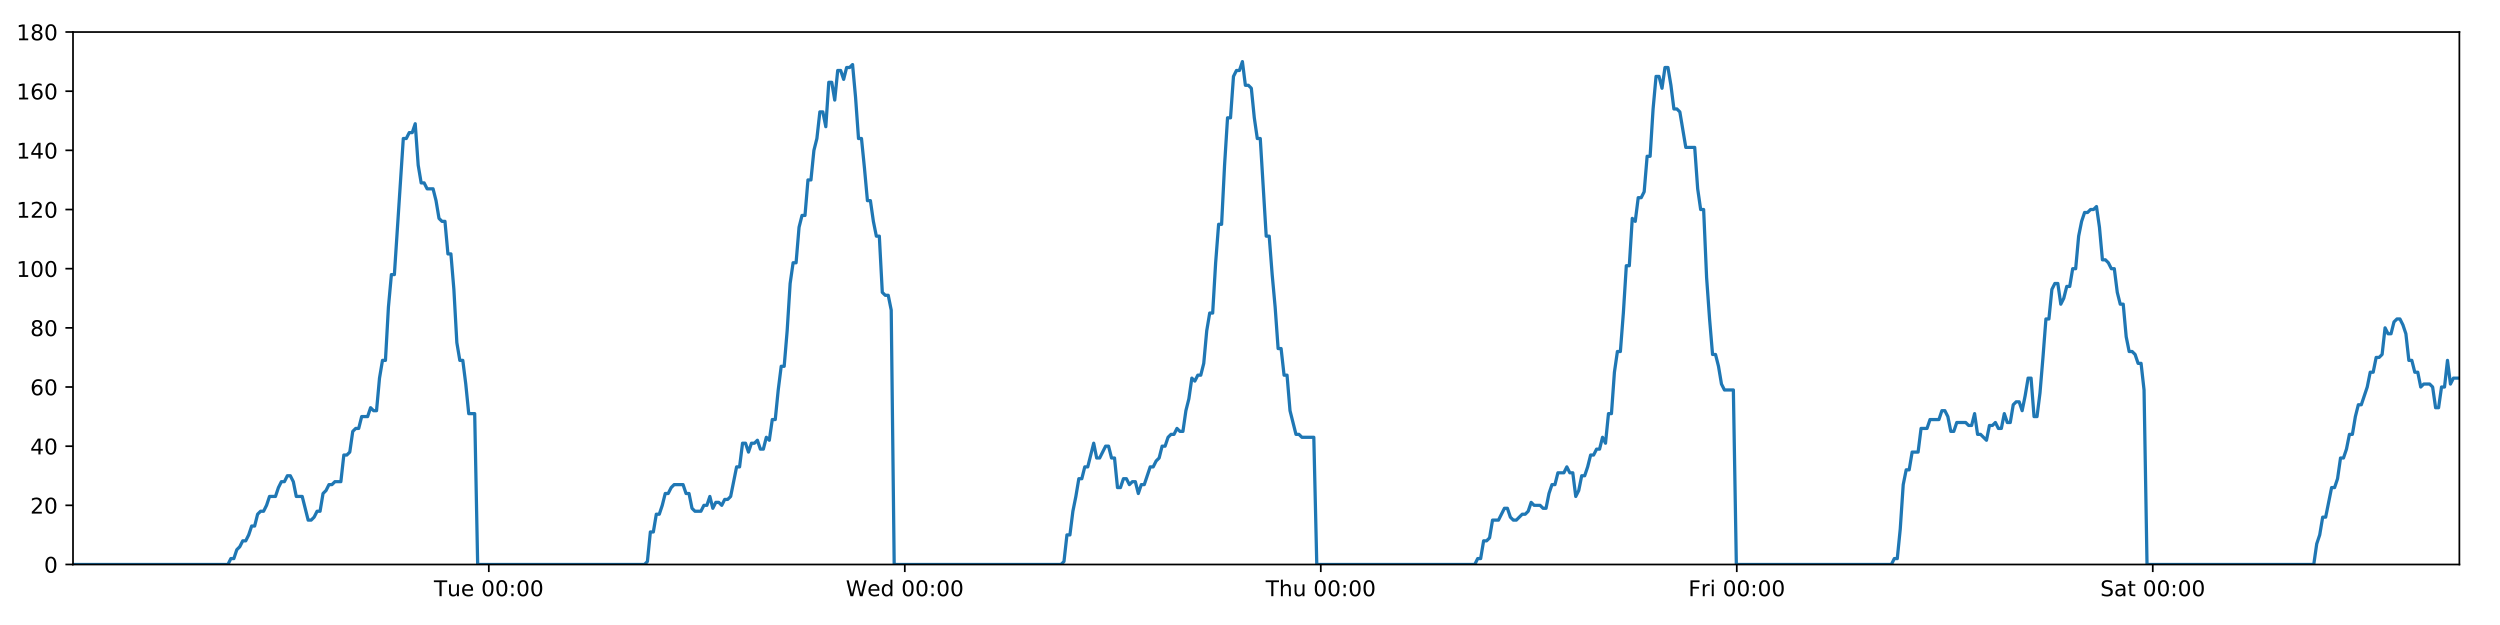
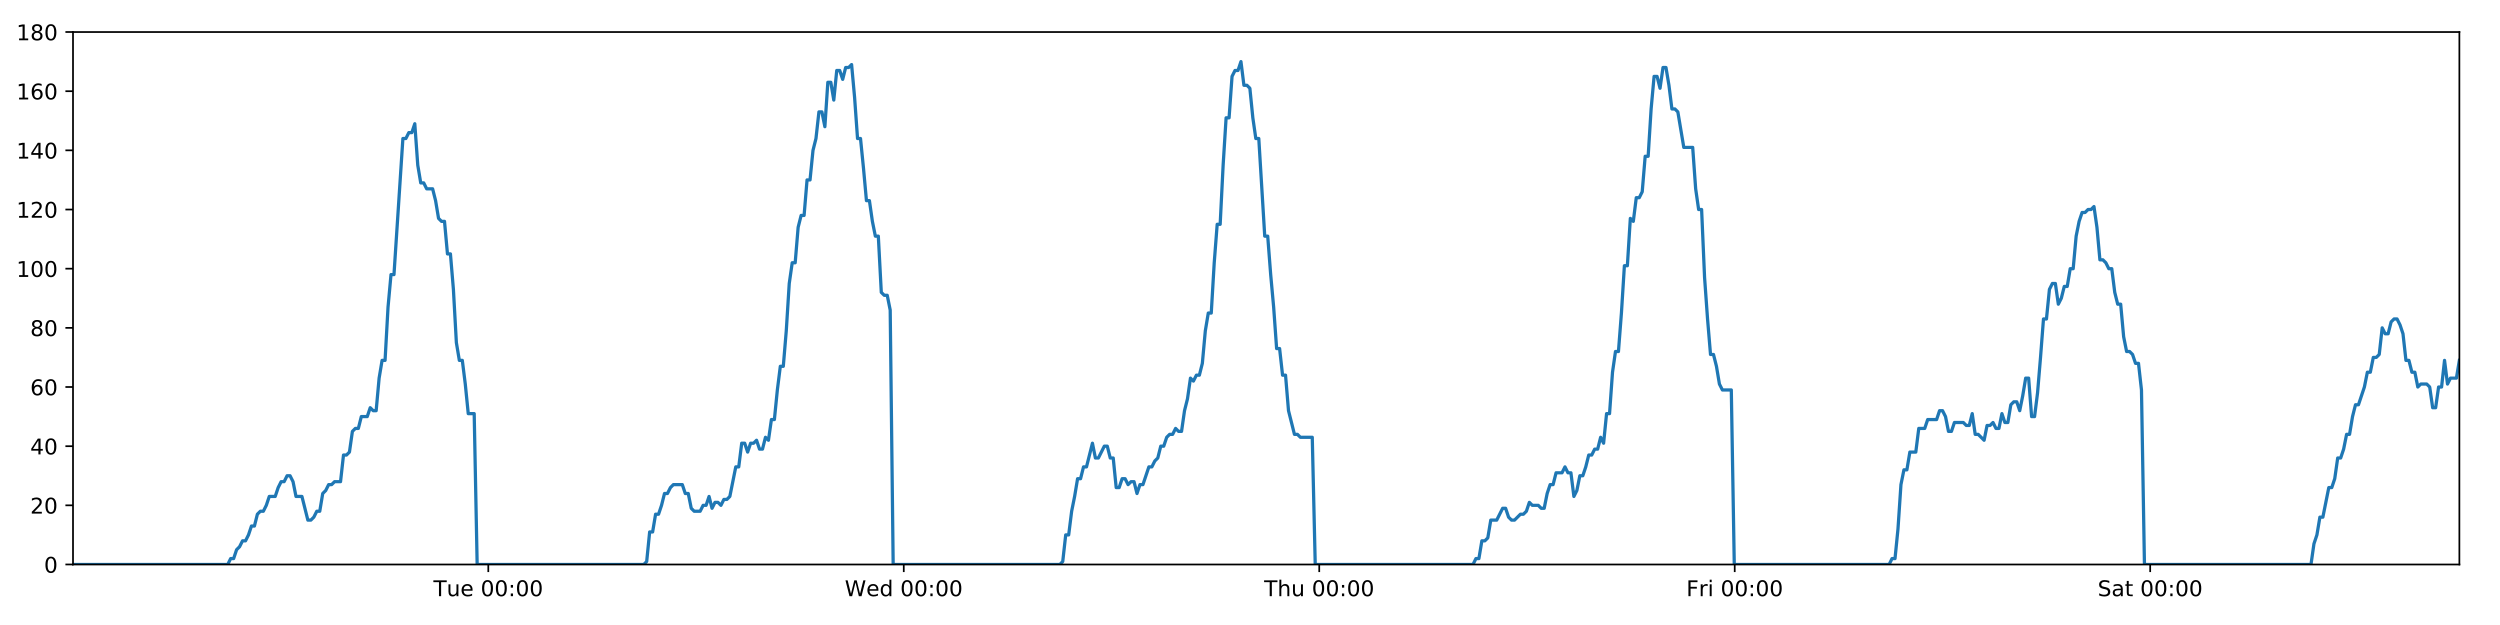
<svg xmlns="http://www.w3.org/2000/svg" xmlns:xlink="http://www.w3.org/1999/xlink" height="288pt" version="1.1" viewBox="0 0 1152 288" width="1152pt">
  <defs>
    <style type="text/css">
*{stroke-linecap:butt;stroke-linejoin:round;}
  </style>
  </defs>
  <g id="figure_1">
    <g id="patch_1">
      <path d="M 0 288  L 1152 288  L 1152 0  L 0 0  z " style="fill:#ffffff;" />
    </g>
    <g id="axes_1">
      <g id="patch_2">
        <path d="M 33.64 260.12  L 1133.28 260.12  L 1133.28 14.76  L 33.64 14.76  z " style="fill:#ffffff;" />
      </g>
      <g id="matplotlib.axis_1">
        <g id="xtick_1">
          <g id="line2d_1">
            <defs>
-               <path d="M 0 0  L 0 3.5  " id="mb674e6cbc6" style="stroke:#000000;stroke-width:0.8;" />
-             </defs>
-             <g>
-               <use style="stroke:#000000;stroke-width:0.8;" x="225.243" xlink:href="#mb674e6cbc6" y="260.12" />
+               <path d="M 0 0  L 0 3.5  " id="mb473a246f5" style="stroke:#000000;stroke-width:0.8;" />
+             </defs>
+             <g>
+               <use style="stroke:#000000;stroke-width:0.8;" x="225.005" xlink:href="#mb473a246f5" y="260.12" />
            </g>
          </g>
          <g id="text_1">
            <defs>
              <path d="M -0.297 72.906  L 61.375 72.906  L 61.375 64.594  L 35.5 64.594  L 35.5 0  L 25.594 0  L 25.594 64.594  L -0.297 64.594  z " id="DejaVuSans-84" />
              <path d="M 8.5 21.578  L 8.5 54.688  L 17.484 54.688  L 17.484 21.922  Q 17.484 14.156 20.5 10.266  Q 23.531 6.391 29.594 6.391  Q 36.859 6.391 41.078 11.031  Q 45.312 15.672 45.312 23.688  L 45.312 54.688  L 54.297 54.688  L 54.297 0  L 45.312 0  L 45.312 8.406  Q 42.047 3.422 37.719 1  Q 33.406 -1.422 27.688 -1.422  Q 18.266 -1.422 13.375 4.438  Q 8.5 10.297 8.5 21.578  z M 31.109 56  z " id="DejaVuSans-117" />
              <path d="M 56.203 29.594  L 56.203 25.203  L 14.891 25.203  Q 15.484 15.922 20.484 11.062  Q 25.484 6.203 34.422 6.203  Q 39.594 6.203 44.453 7.469  Q 49.312 8.734 54.109 11.281  L 54.109 2.781  Q 49.266 0.734 44.188 -0.344  Q 39.109 -1.422 33.891 -1.422  Q 20.797 -1.422 13.156 6.188  Q 5.516 13.812 5.516 26.812  Q 5.516 40.234 12.766 48.109  Q 20.016 56 32.328 56  Q 43.359 56 49.781 48.891  Q 56.203 41.797 56.203 29.594  z M 47.219 32.234  Q 47.125 39.594 43.094 43.984  Q 39.062 48.391 32.422 48.391  Q 24.906 48.391 20.391 44.141  Q 15.875 39.891 15.188 32.172  z " id="DejaVuSans-101" />
              <path id="DejaVuSans-32" />
              <path d="M 31.781 66.406  Q 24.172 66.406 20.328 58.906  Q 16.5 51.422 16.5 36.375  Q 16.5 21.391 20.328 13.891  Q 24.172 6.391 31.781 6.391  Q 39.453 6.391 43.281 13.891  Q 47.125 21.391 47.125 36.375  Q 47.125 51.422 43.281 58.906  Q 39.453 66.406 31.781 66.406  z M 31.781 74.219  Q 44.047 74.219 50.516 64.516  Q 56.984 54.828 56.984 36.375  Q 56.984 17.969 50.516 8.266  Q 44.047 -1.422 31.781 -1.422  Q 19.531 -1.422 13.062 8.266  Q 6.594 17.969 6.594 36.375  Q 6.594 54.828 13.062 64.516  Q 19.531 74.219 31.781 74.219  z " id="DejaVuSans-48" />
              <path d="M 11.719 12.406  L 22.016 12.406  L 22.016 0  L 11.719 0  z M 11.719 51.703  L 22.016 51.703  L 22.016 39.312  L 11.719 39.312  z " id="DejaVuSans-58" />
            </defs>
-             <g transform="translate(199.9569 274.7184)scale(0.1 -0.1)">
+             <g transform="translate(199.7188 274.7184)scale(0.1 -0.1)">
              <use xlink:href="#DejaVuSans-84" />
              <use x="60.85" xlink:href="#DejaVuSans-117" />
              <use x="124.229" xlink:href="#DejaVuSans-101" />
              <use x="185.752" xlink:href="#DejaVuSans-32" />
              <use x="217.539" xlink:href="#DejaVuSans-48" />
              <use x="281.162" xlink:href="#DejaVuSans-48" />
              <use x="344.785" xlink:href="#DejaVuSans-58" />
              <use x="378.477" xlink:href="#DejaVuSans-48" />
              <use x="442.1" xlink:href="#DejaVuSans-48" />
            </g>
          </g>
        </g>
        <g id="xtick_2">
          <g id="line2d_2">
            <g>
-               <use style="stroke:#000000;stroke-width:0.8;" x="416.931" xlink:href="#mb674e6cbc6" y="260.12" />
+               <use style="stroke:#000000;stroke-width:0.8;" x="416.455" xlink:href="#mb473a246f5" y="260.12" />
            </g>
          </g>
          <g id="text_2">
            <defs>
              <path d="M 3.328 72.906  L 13.281 72.906  L 28.609 11.281  L 43.891 72.906  L 54.984 72.906  L 70.312 11.281  L 85.594 72.906  L 95.609 72.906  L 77.297 0  L 64.891 0  L 49.516 63.281  L 33.984 0  L 21.578 0  z " id="DejaVuSans-87" />
              <path d="M 45.406 46.391  L 45.406 75.984  L 54.391 75.984  L 54.391 0  L 45.406 0  L 45.406 8.203  Q 42.578 3.328 38.25 0.953  Q 33.938 -1.422 27.875 -1.422  Q 17.969 -1.422 11.734 6.484  Q 5.516 14.406 5.516 27.297  Q 5.516 40.188 11.734 48.094  Q 17.969 56 27.875 56  Q 33.938 56 38.25 53.625  Q 42.578 51.266 45.406 46.391  z M 14.797 27.297  Q 14.797 17.391 18.875 11.75  Q 22.953 6.109 30.078 6.109  Q 37.203 6.109 41.297 11.75  Q 45.406 17.391 45.406 27.297  Q 45.406 37.203 41.297 42.844  Q 37.203 48.484 30.078 48.484  Q 22.953 48.484 18.875 42.844  Q 14.797 37.203 14.797 27.297  z " id="DejaVuSans-100" />
            </defs>
-             <g transform="translate(389.7424 274.7184)scale(0.1 -0.1)">
+             <g transform="translate(389.2662 274.7184)scale(0.1 -0.1)">
              <use xlink:href="#DejaVuSans-87" />
              <use x="98.799" xlink:href="#DejaVuSans-101" />
              <use x="160.322" xlink:href="#DejaVuSans-100" />
              <use x="223.799" xlink:href="#DejaVuSans-32" />
              <use x="255.586" xlink:href="#DejaVuSans-48" />
              <use x="319.209" xlink:href="#DejaVuSans-48" />
              <use x="382.832" xlink:href="#DejaVuSans-58" />
              <use x="416.523" xlink:href="#DejaVuSans-48" />
              <use x="480.146" xlink:href="#DejaVuSans-48" />
            </g>
          </g>
        </g>
        <g id="xtick_3">
          <g id="line2d_3">
            <g>
-               <use style="stroke:#000000;stroke-width:0.8;" x="608.62" xlink:href="#mb674e6cbc6" y="260.12" />
+               <use style="stroke:#000000;stroke-width:0.8;" x="607.906" xlink:href="#mb473a246f5" y="260.12" />
            </g>
          </g>
          <g id="text_3">
            <defs>
              <path d="M 54.891 33.016  L 54.891 0  L 45.906 0  L 45.906 32.719  Q 45.906 40.484 42.875 44.328  Q 39.844 48.188 33.797 48.188  Q 26.516 48.188 22.312 43.547  Q 18.109 38.922 18.109 30.906  L 18.109 0  L 9.078 0  L 9.078 75.984  L 18.109 75.984  L 18.109 46.188  Q 21.344 51.125 25.703 53.562  Q 30.078 56 35.797 56  Q 45.219 56 50.047 50.172  Q 54.891 44.344 54.891 33.016  z " id="DejaVuSans-104" />
            </defs>
-             <g transform="translate(583.2302 274.7184)scale(0.1 -0.1)">
+             <g transform="translate(582.5159 274.7184)scale(0.1 -0.1)">
              <use xlink:href="#DejaVuSans-84" />
              <use x="61.084" xlink:href="#DejaVuSans-104" />
              <use x="124.463" xlink:href="#DejaVuSans-117" />
              <use x="187.842" xlink:href="#DejaVuSans-32" />
              <use x="219.629" xlink:href="#DejaVuSans-48" />
              <use x="283.252" xlink:href="#DejaVuSans-48" />
              <use x="346.875" xlink:href="#DejaVuSans-58" />
              <use x="380.566" xlink:href="#DejaVuSans-48" />
              <use x="444.189" xlink:href="#DejaVuSans-48" />
            </g>
          </g>
        </g>
        <g id="xtick_4">
          <g id="line2d_4">
            <g>
-               <use style="stroke:#000000;stroke-width:0.8;" x="800.309" xlink:href="#mb674e6cbc6" y="260.12" />
+               <use style="stroke:#000000;stroke-width:0.8;" x="799.356" xlink:href="#mb473a246f5" y="260.12" />
            </g>
          </g>
          <g id="text_4">
            <defs>
              <path d="M 9.812 72.906  L 51.703 72.906  L 51.703 64.594  L 19.672 64.594  L 19.672 43.109  L 48.578 43.109  L 48.578 34.812  L 19.672 34.812  L 19.672 0  L 9.812 0  z " id="DejaVuSans-70" />
              <path d="M 41.109 46.297  Q 39.594 47.172 37.812 47.578  Q 36.031 48 33.891 48  Q 26.266 48 22.188 43.047  Q 18.109 38.094 18.109 28.812  L 18.109 0  L 9.078 0  L 9.078 54.688  L 18.109 54.688  L 18.109 46.188  Q 20.953 51.172 25.484 53.578  Q 30.031 56 36.531 56  Q 37.453 56 38.578 55.875  Q 39.703 55.766 41.062 55.516  z " id="DejaVuSans-114" />
              <path d="M 9.422 54.688  L 18.406 54.688  L 18.406 0  L 9.422 0  z M 9.422 75.984  L 18.406 75.984  L 18.406 64.594  L 9.422 64.594  z " id="DejaVuSans-105" />
            </defs>
-             <g transform="translate(777.9954 274.7184)scale(0.1 -0.1)">
+             <g transform="translate(777.043 274.7184)scale(0.1 -0.1)">
              <use xlink:href="#DejaVuSans-70" />
              <use x="57.41" xlink:href="#DejaVuSans-114" />
              <use x="98.523" xlink:href="#DejaVuSans-105" />
              <use x="126.307" xlink:href="#DejaVuSans-32" />
              <use x="158.094" xlink:href="#DejaVuSans-48" />
              <use x="221.717" xlink:href="#DejaVuSans-48" />
              <use x="285.34" xlink:href="#DejaVuSans-58" />
              <use x="319.031" xlink:href="#DejaVuSans-48" />
              <use x="382.654" xlink:href="#DejaVuSans-48" />
            </g>
          </g>
        </g>
        <g id="xtick_5">
          <g id="line2d_5">
            <g>
-               <use style="stroke:#000000;stroke-width:0.8;" x="991.997" xlink:href="#mb674e6cbc6" y="260.12" />
+               <use style="stroke:#000000;stroke-width:0.8;" x="990.807" xlink:href="#mb473a246f5" y="260.12" />
            </g>
          </g>
          <g id="text_5">
            <defs>
              <path d="M 53.516 70.516  L 53.516 60.891  Q 47.906 63.578 42.922 64.891  Q 37.938 66.219 33.297 66.219  Q 25.25 66.219 20.875 63.094  Q 16.5 59.969 16.5 54.203  Q 16.5 49.359 19.406 46.891  Q 22.312 44.438 30.422 42.922  L 36.375 41.703  Q 47.406 39.594 52.656 34.297  Q 57.906 29 57.906 20.125  Q 57.906 9.516 50.797 4.047  Q 43.703 -1.422 29.984 -1.422  Q 24.812 -1.422 18.969 -0.25  Q 13.141 0.922 6.891 3.219  L 6.891 13.375  Q 12.891 10.016 18.656 8.297  Q 24.422 6.594 29.984 6.594  Q 38.422 6.594 43.016 9.906  Q 47.609 13.234 47.609 19.391  Q 47.609 24.75 44.312 27.781  Q 41.016 30.812 33.5 32.328  L 27.484 33.5  Q 16.453 35.688 11.516 40.375  Q 6.594 45.062 6.594 53.422  Q 6.594 63.094 13.406 68.656  Q 20.219 74.219 32.172 74.219  Q 37.312 74.219 42.625 73.281  Q 47.953 72.359 53.516 70.516  z " id="DejaVuSans-83" />
              <path d="M 34.281 27.484  Q 23.391 27.484 19.188 25  Q 14.984 22.516 14.984 16.5  Q 14.984 11.719 18.141 8.906  Q 21.297 6.109 26.703 6.109  Q 34.188 6.109 38.703 11.406  Q 43.219 16.703 43.219 25.484  L 43.219 27.484  z M 52.203 31.203  L 52.203 0  L 43.219 0  L 43.219 8.297  Q 40.141 3.328 35.547 0.953  Q 30.953 -1.422 24.312 -1.422  Q 15.922 -1.422 10.953 3.297  Q 6 8.016 6 15.922  Q 6 25.141 12.172 29.828  Q 18.359 34.516 30.609 34.516  L 43.219 34.516  L 43.219 35.406  Q 43.219 41.609 39.141 45  Q 35.062 48.391 27.688 48.391  Q 23 48.391 18.547 47.266  Q 14.109 46.141 10.016 43.891  L 10.016 52.203  Q 14.938 54.109 19.578 55.047  Q 24.219 56 28.609 56  Q 40.484 56 46.344 49.844  Q 52.203 43.703 52.203 31.203  z " id="DejaVuSans-97" />
              <path d="M 18.312 70.219  L 18.312 54.688  L 36.812 54.688  L 36.812 47.703  L 18.312 47.703  L 18.312 18.016  Q 18.312 11.328 20.141 9.422  Q 21.969 7.516 27.594 7.516  L 36.812 7.516  L 36.812 0  L 27.594 0  Q 17.188 0 13.234 3.875  Q 9.281 7.766 9.281 18.016  L 9.281 47.703  L 2.688 47.703  L 2.688 54.688  L 9.281 54.688  L 9.281 70.219  z " id="DejaVuSans-116" />
            </defs>
-             <g transform="translate(967.8004 274.7184)scale(0.1 -0.1)">
+             <g transform="translate(966.6099 274.7184)scale(0.1 -0.1)">
              <use xlink:href="#DejaVuSans-83" />
              <use x="63.477" xlink:href="#DejaVuSans-97" />
              <use x="124.756" xlink:href="#DejaVuSans-116" />
              <use x="163.965" xlink:href="#DejaVuSans-32" />
              <use x="195.752" xlink:href="#DejaVuSans-48" />
              <use x="259.375" xlink:href="#DejaVuSans-48" />
              <use x="322.998" xlink:href="#DejaVuSans-58" />
              <use x="356.689" xlink:href="#DejaVuSans-48" />
              <use x="420.312" xlink:href="#DejaVuSans-48" />
            </g>
          </g>
        </g>
      </g>
      <g id="matplotlib.axis_2">
        <g id="ytick_1">
          <g id="line2d_6">
            <defs>
-               <path d="M 0 0  L -3.5 0  " id="m1d7400afd1" style="stroke:#000000;stroke-width:0.8;" />
-             </defs>
-             <g>
-               <use style="stroke:#000000;stroke-width:0.8;" x="33.64" xlink:href="#m1d7400afd1" y="260.12" />
+               <path d="M 0 0  L -3.5 0  " id="m7927530012" style="stroke:#000000;stroke-width:0.8;" />
+             </defs>
+             <g>
+               <use style="stroke:#000000;stroke-width:0.8;" x="33.64" xlink:href="#m7927530012" y="260.12" />
            </g>
          </g>
          <g id="text_6">
            <g transform="translate(20.2775 263.9192)scale(0.1 -0.1)">
              <use xlink:href="#DejaVuSans-48" />
            </g>
          </g>
        </g>
        <g id="ytick_2">
          <g id="line2d_7">
            <g>
-               <use style="stroke:#000000;stroke-width:0.8;" x="33.64" xlink:href="#m1d7400afd1" y="232.858" />
+               <use style="stroke:#000000;stroke-width:0.8;" x="33.64" xlink:href="#m7927530012" y="232.858" />
            </g>
          </g>
          <g id="text_7">
            <defs>
              <path d="M 19.188 8.297  L 53.609 8.297  L 53.609 0  L 7.328 0  L 7.328 8.297  Q 12.938 14.109 22.625 23.891  Q 32.328 33.688 34.812 36.531  Q 39.547 41.844 41.422 45.531  Q 43.312 49.219 43.312 52.781  Q 43.312 58.594 39.234 62.25  Q 35.156 65.922 28.609 65.922  Q 23.969 65.922 18.812 64.312  Q 13.672 62.703 7.812 59.422  L 7.812 69.391  Q 13.766 71.781 18.938 73  Q 24.125 74.219 28.422 74.219  Q 39.75 74.219 46.484 68.547  Q 53.219 62.891 53.219 53.422  Q 53.219 48.922 51.531 44.891  Q 49.859 40.875 45.406 35.406  Q 44.188 33.984 37.641 27.219  Q 31.109 20.453 19.188 8.297  z " id="DejaVuSans-50" />
            </defs>
            <g transform="translate(13.915 236.657)scale(0.1 -0.1)">
              <use xlink:href="#DejaVuSans-50" />
              <use x="63.623" xlink:href="#DejaVuSans-48" />
            </g>
          </g>
        </g>
        <g id="ytick_3">
          <g id="line2d_8">
            <g>
-               <use style="stroke:#000000;stroke-width:0.8;" x="33.64" xlink:href="#m1d7400afd1" y="205.596" />
+               <use style="stroke:#000000;stroke-width:0.8;" x="33.64" xlink:href="#m7927530012" y="205.596" />
            </g>
          </g>
          <g id="text_8">
            <defs>
              <path d="M 37.797 64.312  L 12.891 25.391  L 37.797 25.391  z M 35.203 72.906  L 47.609 72.906  L 47.609 25.391  L 58.016 25.391  L 58.016 17.188  L 47.609 17.188  L 47.609 0  L 37.797 0  L 37.797 17.188  L 4.891 17.188  L 4.891 26.703  z " id="DejaVuSans-52" />
            </defs>
            <g transform="translate(13.915 209.3948)scale(0.1 -0.1)">
              <use xlink:href="#DejaVuSans-52" />
              <use x="63.623" xlink:href="#DejaVuSans-48" />
            </g>
          </g>
        </g>
        <g id="ytick_4">
          <g id="line2d_9">
            <g>
-               <use style="stroke:#000000;stroke-width:0.8;" x="33.64" xlink:href="#m1d7400afd1" y="178.333" />
+               <use style="stroke:#000000;stroke-width:0.8;" x="33.64" xlink:href="#m7927530012" y="178.333" />
            </g>
          </g>
          <g id="text_9">
            <defs>
              <path d="M 33.016 40.375  Q 26.375 40.375 22.484 35.828  Q 18.609 31.297 18.609 23.391  Q 18.609 15.531 22.484 10.953  Q 26.375 6.391 33.016 6.391  Q 39.656 6.391 43.531 10.953  Q 47.406 15.531 47.406 23.391  Q 47.406 31.297 43.531 35.828  Q 39.656 40.375 33.016 40.375  z M 52.594 71.297  L 52.594 62.312  Q 48.875 64.062 45.094 64.984  Q 41.312 65.922 37.594 65.922  Q 27.828 65.922 22.672 59.328  Q 17.531 52.734 16.797 39.406  Q 19.672 43.656 24.016 45.922  Q 28.375 48.188 33.594 48.188  Q 44.578 48.188 50.953 41.516  Q 57.328 34.859 57.328 23.391  Q 57.328 12.156 50.688 5.359  Q 44.047 -1.422 33.016 -1.422  Q 20.359 -1.422 13.672 8.266  Q 6.984 17.969 6.984 36.375  Q 6.984 53.656 15.188 63.938  Q 23.391 74.219 37.203 74.219  Q 40.922 74.219 44.703 73.484  Q 48.484 72.75 52.594 71.297  z " id="DejaVuSans-54" />
            </defs>
            <g transform="translate(13.915 182.1326)scale(0.1 -0.1)">
              <use xlink:href="#DejaVuSans-54" />
              <use x="63.623" xlink:href="#DejaVuSans-48" />
            </g>
          </g>
        </g>
        <g id="ytick_5">
          <g id="line2d_10">
            <g>
-               <use style="stroke:#000000;stroke-width:0.8;" x="33.64" xlink:href="#m1d7400afd1" y="151.071" />
+               <use style="stroke:#000000;stroke-width:0.8;" x="33.64" xlink:href="#m7927530012" y="151.071" />
            </g>
          </g>
          <g id="text_10">
            <defs>
              <path d="M 31.781 34.625  Q 24.75 34.625 20.719 30.859  Q 16.703 27.094 16.703 20.516  Q 16.703 13.922 20.719 10.156  Q 24.75 6.391 31.781 6.391  Q 38.812 6.391 42.859 10.172  Q 46.922 13.969 46.922 20.516  Q 46.922 27.094 42.891 30.859  Q 38.875 34.625 31.781 34.625  z M 21.922 38.812  Q 15.578 40.375 12.031 44.719  Q 8.5 49.078 8.5 55.328  Q 8.5 64.062 14.719 69.141  Q 20.953 74.219 31.781 74.219  Q 42.672 74.219 48.875 69.141  Q 55.078 64.062 55.078 55.328  Q 55.078 49.078 51.531 44.719  Q 48 40.375 41.703 38.812  Q 48.828 37.156 52.797 32.312  Q 56.781 27.484 56.781 20.516  Q 56.781 9.906 50.312 4.234  Q 43.844 -1.422 31.781 -1.422  Q 19.734 -1.422 13.25 4.234  Q 6.781 9.906 6.781 20.516  Q 6.781 27.484 10.781 32.312  Q 14.797 37.156 21.922 38.812  z M 18.312 54.391  Q 18.312 48.734 21.844 45.562  Q 25.391 42.391 31.781 42.391  Q 38.141 42.391 41.719 45.562  Q 45.312 48.734 45.312 54.391  Q 45.312 60.062 41.719 63.234  Q 38.141 66.406 31.781 66.406  Q 25.391 66.406 21.844 63.234  Q 18.312 60.062 18.312 54.391  z " id="DejaVuSans-56" />
            </defs>
            <g transform="translate(13.915 154.8703)scale(0.1 -0.1)">
              <use xlink:href="#DejaVuSans-56" />
              <use x="63.623" xlink:href="#DejaVuSans-48" />
            </g>
          </g>
        </g>
        <g id="ytick_6">
          <g id="line2d_11">
            <g>
-               <use style="stroke:#000000;stroke-width:0.8;" x="33.64" xlink:href="#m1d7400afd1" y="123.809" />
+               <use style="stroke:#000000;stroke-width:0.8;" x="33.64" xlink:href="#m7927530012" y="123.809" />
            </g>
          </g>
          <g id="text_11">
            <defs>
              <path d="M 12.406 8.297  L 28.516 8.297  L 28.516 63.922  L 10.984 60.406  L 10.984 69.391  L 28.422 72.906  L 38.281 72.906  L 38.281 8.297  L 54.391 8.297  L 54.391 0  L 12.406 0  z " id="DejaVuSans-49" />
            </defs>
            <g transform="translate(7.5525 127.6081)scale(0.1 -0.1)">
              <use xlink:href="#DejaVuSans-49" />
              <use x="63.623" xlink:href="#DejaVuSans-48" />
              <use x="127.246" xlink:href="#DejaVuSans-48" />
            </g>
          </g>
        </g>
        <g id="ytick_7">
          <g id="line2d_12">
            <g>
-               <use style="stroke:#000000;stroke-width:0.8;" x="33.64" xlink:href="#m1d7400afd1" y="96.547" />
+               <use style="stroke:#000000;stroke-width:0.8;" x="33.64" xlink:href="#m7927530012" y="96.547" />
            </g>
          </g>
          <g id="text_12">
            <g transform="translate(7.5525 100.3459)scale(0.1 -0.1)">
              <use xlink:href="#DejaVuSans-49" />
              <use x="63.623" xlink:href="#DejaVuSans-50" />
              <use x="127.246" xlink:href="#DejaVuSans-48" />
            </g>
          </g>
        </g>
        <g id="ytick_8">
          <g id="line2d_13">
            <g>
-               <use style="stroke:#000000;stroke-width:0.8;" x="33.64" xlink:href="#m1d7400afd1" y="69.284" />
+               <use style="stroke:#000000;stroke-width:0.8;" x="33.64" xlink:href="#m7927530012" y="69.284" />
            </g>
          </g>
          <g id="text_13">
            <g transform="translate(7.5525 73.08366)scale(0.1 -0.1)">
              <use xlink:href="#DejaVuSans-49" />
              <use x="63.623" xlink:href="#DejaVuSans-52" />
              <use x="127.246" xlink:href="#DejaVuSans-48" />
            </g>
          </g>
        </g>
        <g id="ytick_9">
          <g id="line2d_14">
            <g>
-               <use style="stroke:#000000;stroke-width:0.8;" x="33.64" xlink:href="#m1d7400afd1" y="42.022" />
+               <use style="stroke:#000000;stroke-width:0.8;" x="33.64" xlink:href="#m7927530012" y="42.022" />
            </g>
          </g>
          <g id="text_14">
            <g transform="translate(7.5525 45.82144)scale(0.1 -0.1)">
              <use xlink:href="#DejaVuSans-49" />
              <use x="63.623" xlink:href="#DejaVuSans-54" />
              <use x="127.246" xlink:href="#DejaVuSans-48" />
            </g>
          </g>
        </g>
        <g id="ytick_10">
          <g id="line2d_15">
            <g>
-               <use style="stroke:#000000;stroke-width:0.8;" x="33.64" xlink:href="#m1d7400afd1" y="14.76" />
+               <use style="stroke:#000000;stroke-width:0.8;" x="33.64" xlink:href="#m7927530012" y="14.76" />
            </g>
          </g>
          <g id="text_15">
            <g transform="translate(7.5525 18.55922)scale(0.1 -0.1)">
              <use xlink:href="#DejaVuSans-49" />
              <use x="63.623" xlink:href="#DejaVuSans-56" />
              <use x="127.246" xlink:href="#DejaVuSans-48" />
            </g>
          </g>
        </g>
      </g>
      <g id="line2d_16">
-         <path clip-path="url(#p57e4da1704)" d="M 33.64 260.12  L 105.029 260.12  L 106.376 257.394  L 107.749 257.394  L 109.118 253.304  L 110.486 251.941  L 111.858 249.215  L 113.228 249.215  L 114.6 246.489  L 115.97 242.4  L 117.339 242.4  L 118.709 236.947  L 120.081 235.584  L 121.452 235.584  L 122.824 232.858  L 124.192 228.768  L 126.932 228.768  L 128.301 224.679  L 129.671 221.953  L 131.041 221.953  L 132.414 219.227  L 133.785 219.227  L 135.156 221.953  L 136.525 228.768  L 139.262 228.768  L 141.999 239.673  L 143.372 239.673  L 144.743 238.31  L 146.115 235.584  L 147.484 235.584  L 148.852 227.405  L 150.221 226.042  L 151.59 223.316  L 152.958 223.316  L 154.33 221.953  L 157.068 221.953  L 158.439 209.685  L 159.808 209.685  L 161.178 208.322  L 162.547 198.78  L 163.919 197.417  L 165.288 197.417  L 166.657 191.964  L 169.396 191.964  L 170.768 187.875  L 172.136 189.238  L 173.505 189.238  L 174.874 174.244  L 176.244 166.065  L 177.614 166.065  L 178.985 141.529  L 180.357 126.535  L 181.728 126.535  L 185.842 63.832  L 187.214 63.832  L 188.585 61.106  L 189.957 61.106  L 191.329 57.016  L 192.702 76.1  L 194.074 84.279  L 195.446 84.279  L 196.816 87.005  L 199.554 87.005  L 200.924 92.457  L 202.293 100.636  L 203.665 101.999  L 205.036 101.999  L 206.405 116.993  L 207.775 116.993  L 209.145 133.351  L 210.514 157.887  L 211.884 166.065  L 213.255 166.065  L 214.624 176.97  L 215.994 190.601  L 218.736 190.601  L 220.106 260.12  L 296.974 260.12  L 298.32 258.757  L 299.69 245.126  L 301.059 245.126  L 302.427 236.947  L 303.8 236.947  L 305.169 232.858  L 306.538 227.405  L 307.907 227.405  L 309.277 224.679  L 310.648 223.316  L 314.76 223.316  L 316.129 227.405  L 317.502 227.405  L 318.876 234.221  L 320.245 235.584  L 322.988 235.584  L 324.36 232.858  L 325.73 232.858  L 327.099 228.768  L 328.468 234.221  L 329.836 231.495  L 331.209 231.495  L 332.578 232.858  L 333.947 230.132  L 335.316 230.132  L 336.684 228.768  L 339.425 215.137  L 340.794 215.137  L 342.164 204.232  L 343.533 204.232  L 344.902 208.322  L 346.271 204.232  L 347.639 204.232  L 349.008 202.869  L 350.377 206.959  L 351.748 206.959  L 353.128 201.506  L 354.499 202.869  L 355.868 193.328  L 357.237 193.328  L 358.607 179.696  L 359.98 168.792  L 361.35 168.792  L 362.722 152.434  L 364.095 130.624  L 365.463 121.083  L 366.833 121.083  L 368.202 104.725  L 369.572 99.273  L 370.941 99.273  L 372.312 82.916  L 373.683 82.916  L 375.052 69.284  L 376.423 63.832  L 377.792 51.564  L 379.162 51.564  L 380.532 58.38  L 381.902 37.933  L 383.273 37.933  L 384.642 46.112  L 386.011 32.48  L 387.381 32.48  L 388.751 36.57  L 390.12 31.117  L 391.49 31.117  L 392.86 29.754  L 394.232 44.748  L 395.601 63.832  L 396.971 63.832  L 398.341 77.463  L 399.713 92.457  L 401.083 92.457  L 402.452 101.999  L 403.822 108.815  L 405.191 108.815  L 406.562 134.714  L 407.932 136.077  L 409.301 136.077  L 410.672 142.892  L 412.041 260.12  L 488.908 260.12  L 490.278 258.757  L 491.647 246.489  L 493.018 246.489  L 494.387 235.584  L 495.756 228.768  L 497.126 220.59  L 498.495 220.59  L 499.865 215.137  L 501.236 215.137  L 503.977 204.232  L 505.349 211.048  L 506.719 211.048  L 509.459 205.596  L 510.828 205.596  L 512.198 211.048  L 513.568 211.048  L 514.94 224.679  L 516.309 224.679  L 517.679 220.59  L 519.049 220.59  L 520.423 223.316  L 521.793 221.953  L 523.165 221.953  L 524.536 227.405  L 525.906 223.316  L 527.275 223.316  L 530.018 215.137  L 531.39 215.137  L 532.761 212.411  L 534.131 211.048  L 535.501 205.596  L 536.871 205.596  L 538.241 201.506  L 539.611 200.143  L 540.981 200.143  L 542.351 197.417  L 543.721 198.78  L 545.091 198.78  L 546.461 189.238  L 547.83 183.786  L 549.201 174.244  L 550.57 175.607  L 551.944 172.881  L 553.315 172.881  L 554.686 167.428  L 556.06 152.434  L 557.429 144.256  L 558.797 144.256  L 560.167 121.083  L 561.538 103.362  L 562.908 103.362  L 564.281 76.1  L 565.651 54.29  L 567.019 54.29  L 568.388 35.207  L 569.76 32.48  L 571.129 32.48  L 572.499 28.391  L 573.87 39.296  L 575.242 39.296  L 576.61 40.659  L 577.982 54.29  L 579.358 63.832  L 580.728 63.832  L 583.472 108.815  L 584.845 108.815  L 586.216 126.535  L 587.587 141.529  L 588.957 160.613  L 590.327 160.613  L 591.697 172.881  L 593.067 172.881  L 594.439 189.238  L 597.18 200.143  L 598.55 200.143  L 599.921 201.506  L 605.401 201.506  L 606.771 260.12  L 679.564 260.12  L 680.911 257.394  L 682.28 257.394  L 683.652 249.215  L 685.021 249.215  L 686.389 247.852  L 687.758 239.673  L 690.496 239.673  L 693.237 234.221  L 694.606 234.221  L 695.975 238.31  L 697.344 239.673  L 698.713 239.673  L 701.451 236.947  L 702.82 236.947  L 704.189 235.584  L 705.558 231.495  L 706.927 232.858  L 709.668 232.858  L 711.037 234.221  L 712.407 234.221  L 713.776 227.405  L 715.145 223.316  L 716.514 223.316  L 717.886 217.864  L 720.624 217.864  L 721.994 215.137  L 723.364 217.864  L 724.736 217.864  L 726.106 228.768  L 727.478 226.042  L 728.849 219.227  L 730.218 219.227  L 731.588 215.137  L 732.96 209.685  L 734.331 209.685  L 735.7 206.959  L 737.074 206.959  L 738.446 201.506  L 739.815 204.232  L 741.187 190.601  L 742.556 190.601  L 743.926 171.518  L 745.297 161.976  L 746.668 161.976  L 748.04 144.256  L 749.41 122.446  L 750.782 122.446  L 752.151 100.636  L 753.521 101.999  L 754.891 91.094  L 756.263 91.094  L 757.632 88.368  L 759.002 72.011  L 760.372 72.011  L 761.742 50.201  L 763.112 35.207  L 764.482 35.207  L 765.852 40.659  L 767.222 31.117  L 768.592 31.117  L 769.962 39.296  L 771.333 50.201  L 772.702 50.201  L 774.072 51.564  L 776.812 67.921  L 780.921 67.921  L 782.291 87.005  L 783.662 96.547  L 785.033 96.547  L 786.402 127.898  L 787.772 146.982  L 789.144 163.339  L 790.513 163.339  L 791.883 168.792  L 793.254 176.97  L 794.624 179.696  L 798.734 179.696  L 800.103 260.12  L 871.549 260.12  L 872.896 257.394  L 874.265 257.394  L 875.634 243.763  L 877.003 223.316  L 878.375 216.5  L 879.743 216.5  L 881.115 208.322  L 883.856 208.322  L 885.228 197.417  L 887.971 197.417  L 889.344 193.328  L 893.453 193.328  L 894.823 189.238  L 896.194 189.238  L 897.564 191.964  L 898.934 198.78  L 900.303 198.78  L 901.673 194.691  L 905.783 194.691  L 907.151 196.054  L 908.521 196.054  L 909.891 190.601  L 911.26 200.143  L 912.63 200.143  L 915.368 202.869  L 916.737 196.054  L 918.107 196.054  L 919.476 194.691  L 920.846 197.417  L 922.217 197.417  L 923.588 190.601  L 924.959 194.691  L 926.329 194.691  L 927.699 186.512  L 929.069 185.149  L 930.438 185.149  L 931.806 189.238  L 933.178 182.423  L 934.547 174.244  L 935.916 174.244  L 937.286 191.964  L 938.655 191.964  L 940.026 181.06  L 941.396 164.702  L 942.766 146.982  L 944.138 146.982  L 945.508 133.351  L 946.877 130.624  L 948.246 130.624  L 949.616 140.166  L 950.985 137.44  L 952.356 131.988  L 953.726 131.988  L 955.095 123.809  L 956.467 123.809  L 957.839 108.815  L 959.209 101.999  L 960.578 97.91  L 961.951 97.91  L 963.32 96.547  L 964.689 96.547  L 966.058 95.184  L 967.428 104.725  L 968.797 119.72  L 970.166 119.72  L 971.535 121.083  L 972.904 123.809  L 974.272 123.809  L 975.641 134.714  L 977.01 140.166  L 978.379 140.166  L 979.748 155.16  L 981.117 161.976  L 982.489 161.976  L 983.858 163.339  L 985.23 167.428  L 986.602 167.428  L 987.975 179.696  L 989.347 260.12  L 1066.184 260.12  L 1067.552 250.578  L 1068.921 246.489  L 1070.292 238.31  L 1071.664 238.31  L 1074.401 224.679  L 1075.771 224.679  L 1077.139 220.59  L 1078.509 211.048  L 1079.878 211.048  L 1081.247 206.959  L 1082.615 200.143  L 1083.983 200.143  L 1085.352 191.964  L 1086.72 186.512  L 1088.088 186.512  L 1090.825 178.333  L 1092.194 171.518  L 1093.562 171.518  L 1094.933 164.702  L 1096.301 164.702  L 1097.672 163.339  L 1099.041 151.071  L 1100.412 153.797  L 1101.781 153.797  L 1103.149 148.345  L 1104.52 146.982  L 1105.892 146.982  L 1107.261 149.708  L 1108.632 153.797  L 1110 166.065  L 1111.369 166.065  L 1112.737 171.518  L 1114.106 171.518  L 1115.476 178.333  L 1116.845 176.97  L 1119.584 176.97  L 1120.953 178.333  L 1122.324 187.875  L 1123.693 187.875  L 1125.061 178.333  L 1126.431 178.333  L 1127.801 166.065  L 1129.171 176.97  L 1130.541 174.244  L 1133.28 174.244  L 1133.28 174.244  " style="fill:none;stroke:#1f77b4;stroke-linecap:square;stroke-width:1.5;" />
+         <path clip-path="url(#paae2936726)" d="M 33.64 260.12  L 104.94 260.12  L 106.285 257.394  L 107.657 257.394  L 109.024 253.304  L 110.391 251.941  L 111.761 249.215  L 113.129 249.215  L 114.499 246.489  L 115.868 242.4  L 117.235 242.4  L 118.604 236.947  L 119.973 235.584  L 121.343 235.584  L 122.713 232.858  L 124.08 228.768  L 126.816 228.768  L 128.183 224.679  L 129.552 221.953  L 130.92 221.953  L 132.291 219.227  L 133.66 219.227  L 135.03 221.953  L 136.397 228.768  L 139.13 228.768  L 141.864 239.673  L 143.236 239.673  L 144.605 238.31  L 145.975 235.584  L 147.342 235.584  L 148.709 227.405  L 150.076 226.042  L 151.443 223.316  L 152.81 223.316  L 154.18 221.953  L 156.915 221.953  L 158.284 209.685  L 159.651 209.685  L 161.019 208.322  L 162.387 198.78  L 163.757 197.417  L 165.125 197.417  L 166.492 191.964  L 169.227 191.964  L 170.597 187.875  L 171.964 189.238  L 173.331 189.238  L 174.699 174.244  L 176.066 166.065  L 177.435 166.065  L 178.804 141.529  L 180.175 126.535  L 181.544 126.535  L 185.653 63.832  L 187.023 63.832  L 188.393 61.106  L 189.763 61.106  L 191.133 57.016  L 192.504 76.1  L 193.875 84.279  L 195.245 84.279  L 196.613 87.005  L 199.348 87.005  L 200.716 92.457  L 202.084 100.636  L 203.453 101.999  L 204.823 101.999  L 206.191 116.993  L 207.558 116.993  L 208.927 133.351  L 210.295 157.887  L 211.663 166.065  L 213.032 166.065  L 214.399 176.97  L 215.767 190.601  L 218.506 190.601  L 219.874 260.12  L 296.646 260.12  L 297.992 258.757  L 299.36 245.126  L 300.727 245.126  L 302.094 236.947  L 303.464 236.947  L 304.832 232.858  L 306.199 227.405  L 307.566 227.405  L 308.935 224.679  L 310.304 223.316  L 314.411 223.316  L 315.778 227.405  L 317.149 227.405  L 318.522 234.221  L 319.889 235.584  L 322.629 235.584  L 323.998 232.858  L 325.367 232.858  L 326.734 228.768  L 328.102 234.221  L 329.468 231.495  L 330.84 231.495  L 332.207 232.858  L 333.573 230.132  L 334.941 230.132  L 336.308 228.768  L 339.045 215.137  L 340.413 215.137  L 341.78 204.232  L 343.148 204.232  L 344.516 208.322  L 345.883 204.232  L 347.249 204.232  L 348.616 202.869  L 349.983 206.959  L 351.353 206.959  L 352.731 201.506  L 354.1 202.869  L 355.467 193.328  L 356.835 193.328  L 358.204 179.696  L 359.574 168.792  L 360.943 168.792  L 362.313 152.434  L 363.684 130.624  L 365.051 121.083  L 366.419 121.083  L 367.787 104.725  L 369.155 99.273  L 370.522 99.273  L 371.891 82.916  L 373.26 82.916  L 374.628 69.284  L 375.997 63.832  L 377.365 51.564  L 378.733 51.564  L 380.101 58.38  L 381.469 37.933  L 382.838 37.933  L 384.206 46.112  L 385.574 32.48  L 386.942 32.48  L 388.31 36.57  L 389.677 31.117  L 391.045 31.117  L 392.414 29.754  L 393.784 44.748  L 395.152 63.832  L 396.52 63.832  L 397.888 77.463  L 399.259 92.457  L 400.626 92.457  L 401.994 101.999  L 403.362 108.815  L 404.73 108.815  L 406.099 134.714  L 407.467 136.077  L 408.835 136.077  L 410.203 142.892  L 411.571 260.12  L 488.343 260.12  L 489.71 258.757  L 491.078 246.489  L 492.448 246.489  L 493.815 235.584  L 495.182 228.768  L 496.55 220.59  L 497.917 220.59  L 499.286 215.137  L 500.655 215.137  L 503.393 204.232  L 504.763 211.048  L 506.131 211.048  L 508.868 205.596  L 510.236 205.596  L 511.604 211.048  L 512.972 211.048  L 514.342 224.679  L 515.71 224.679  L 517.078 220.59  L 518.446 220.59  L 519.818 223.316  L 521.186 221.953  L 522.557 221.953  L 523.926 227.405  L 525.294 223.316  L 526.662 223.316  L 529.402 215.137  L 530.771 215.137  L 532.141 212.411  L 533.509 211.048  L 534.878 205.596  L 536.246 205.596  L 537.615 201.506  L 538.982 200.143  L 540.35 200.143  L 541.719 197.417  L 543.087 198.78  L 544.455 198.78  L 545.824 189.238  L 547.192 183.786  L 548.56 174.244  L 549.927 175.607  L 551.301 172.881  L 552.669 172.881  L 554.038 167.428  L 555.411 152.434  L 556.778 144.256  L 558.145 144.256  L 559.513 121.083  L 560.882 103.362  L 562.251 103.362  L 563.622 76.1  L 564.99 54.29  L 566.356 54.29  L 567.723 35.207  L 569.094 32.48  L 570.462 32.48  L 571.829 28.391  L 573.199 39.296  L 574.569 39.296  L 575.936 40.659  L 577.306 54.29  L 578.68 63.832  L 580.049 63.832  L 582.789 108.815  L 584.16 108.815  L 585.53 126.535  L 586.898 141.529  L 588.267 160.613  L 589.636 160.613  L 591.003 172.881  L 592.372 172.881  L 593.742 189.238  L 596.48 200.143  L 597.848 200.143  L 599.218 201.506  L 604.69 201.506  L 606.059 260.12  L 678.761 260.12  L 680.107 257.394  L 681.475 257.394  L 682.845 249.215  L 684.212 249.215  L 685.578 247.852  L 686.945 239.673  L 689.68 239.673  L 692.418 234.221  L 693.785 234.221  L 695.152 238.31  L 696.52 239.673  L 697.886 239.673  L 700.621 236.947  L 701.988 236.947  L 703.356 235.584  L 704.724 231.495  L 706.09 232.858  L 708.829 232.858  L 710.195 234.221  L 711.564 234.221  L 712.931 227.405  L 714.299 223.316  L 715.666 223.316  L 717.036 217.864  L 719.771 217.864  L 721.138 215.137  L 722.507 217.864  L 723.877 217.864  L 725.245 228.768  L 726.616 226.042  L 727.986 219.227  L 729.353 219.227  L 730.721 215.137  L 732.091 209.685  L 733.46 209.685  L 734.828 206.959  L 736.2 206.959  L 737.57 201.506  L 738.938 204.232  L 740.308 190.601  L 741.676 190.601  L 743.044 171.518  L 744.413 161.976  L 745.782 161.976  L 747.152 144.256  L 748.521 122.446  L 749.891 122.446  L 751.259 100.636  L 752.627 101.999  L 753.995 91.094  L 755.365 91.094  L 756.733 88.368  L 758.101 72.011  L 759.469 72.011  L 760.837 50.201  L 762.206 35.207  L 763.574 35.207  L 764.943 40.659  L 766.311 31.117  L 767.679 31.117  L 769.048 39.296  L 770.417 50.201  L 771.784 50.201  L 773.152 51.564  L 775.889 67.921  L 779.993 67.921  L 781.361 87.005  L 782.73 96.547  L 784.099 96.547  L 785.467 127.898  L 786.835 146.982  L 788.205 163.339  L 789.573 163.339  L 790.941 168.792  L 792.31 176.97  L 793.679 179.696  L 797.783 179.696  L 799.151 260.12  L 870.509 260.12  L 871.853 257.394  L 873.221 257.394  L 874.588 243.763  L 875.955 223.316  L 877.325 216.5  L 878.692 216.5  L 880.062 208.322  L 882.8 208.322  L 884.17 197.417  L 886.91 197.417  L 888.281 193.328  L 892.385 193.328  L 893.753 189.238  L 895.122 189.238  L 896.491 191.964  L 897.859 198.78  L 899.227 198.78  L 900.595 194.691  L 904.699 194.691  L 906.066 196.054  L 907.434 196.054  L 908.802 190.601  L 910.17 200.143  L 911.538 200.143  L 914.272 202.869  L 915.64 196.054  L 917.008 196.054  L 918.376 194.691  L 919.744 197.417  L 921.113 197.417  L 922.483 190.601  L 923.851 194.691  L 925.22 194.691  L 926.588 186.512  L 927.957 185.149  L 929.323 185.149  L 930.69 189.238  L 932.06 182.423  L 933.428 174.244  L 934.796 174.244  L 936.163 191.964  L 937.531 191.964  L 938.9 181.06  L 940.269 164.702  L 941.636 146.982  L 943.007 146.982  L 944.375 133.351  L 945.743 130.624  L 947.11 130.624  L 948.478 140.166  L 949.845 137.44  L 951.215 131.988  L 952.583 131.988  L 953.95 123.809  L 955.321 123.809  L 956.691 108.815  L 958.059 101.999  L 959.426 97.91  L 960.797 97.91  L 962.165 96.547  L 963.532 96.547  L 964.9 95.184  L 966.268 104.725  L 967.635 119.72  L 969.002 119.72  L 970.37 121.083  L 971.737 123.809  L 973.104 123.809  L 974.471 134.714  L 975.838 140.166  L 977.206 140.166  L 978.573 155.16  L 979.94 161.976  L 981.31 161.976  L 982.678 163.339  L 984.048 167.428  L 985.418 167.428  L 986.789 179.696  L 988.16 260.12  L 1064.901 260.12  L 1066.268 250.578  L 1067.635 246.489  L 1069.004 238.31  L 1070.374 238.31  L 1073.108 224.679  L 1074.476 224.679  L 1075.843 220.59  L 1077.211 211.048  L 1078.578 211.048  L 1079.945 206.959  L 1081.312 200.143  L 1082.678 200.143  L 1084.045 191.964  L 1085.411 186.512  L 1086.778 186.512  L 1089.512 178.333  L 1090.879 171.518  L 1092.245 171.518  L 1093.615 164.702  L 1094.981 164.702  L 1096.35 163.339  L 1097.718 151.071  L 1099.086 153.797  L 1100.454 153.797  L 1101.82 148.345  L 1103.19 146.982  L 1104.56 146.982  L 1105.927 149.708  L 1107.296 153.797  L 1108.662 166.065  L 1110.03 166.065  L 1111.397 171.518  L 1112.764 171.518  L 1114.132 178.333  L 1115.499 176.97  L 1118.235 176.97  L 1119.602 178.333  L 1120.972 187.875  L 1122.339 187.875  L 1123.706 178.333  L 1125.073 178.333  L 1126.442 166.065  L 1127.81 176.97  L 1129.179 174.244  L 1131.914 174.244  L 1133.28 166.065  L 1133.28 166.065  " style="fill:none;stroke:#1f77b4;stroke-linecap:square;stroke-width:1.5;" />
      </g>
      <g id="patch_3">
        <path d="M 33.64 260.12  L 33.64 14.76  " style="fill:none;stroke:#000000;stroke-linecap:square;stroke-linejoin:miter;stroke-width:0.8;" />
      </g>
      <g id="patch_4">
        <path d="M 1133.28 260.12  L 1133.28 14.76  " style="fill:none;stroke:#000000;stroke-linecap:square;stroke-linejoin:miter;stroke-width:0.8;" />
      </g>
      <g id="patch_5">
        <path d="M 33.64 260.12  L 1133.28 260.12  " style="fill:none;stroke:#000000;stroke-linecap:square;stroke-linejoin:miter;stroke-width:0.8;" />
      </g>
      <g id="patch_6">
        <path d="M 33.64 14.76  L 1133.28 14.76  " style="fill:none;stroke:#000000;stroke-linecap:square;stroke-linejoin:miter;stroke-width:0.8;" />
      </g>
    </g>
  </g>
  <defs>
-     <clipPath id="p57e4da1704">
+     <clipPath id="paae2936726">
      <rect height="245.36" width="1099.64" x="33.64" y="14.76" />
    </clipPath>
  </defs>
</svg>
